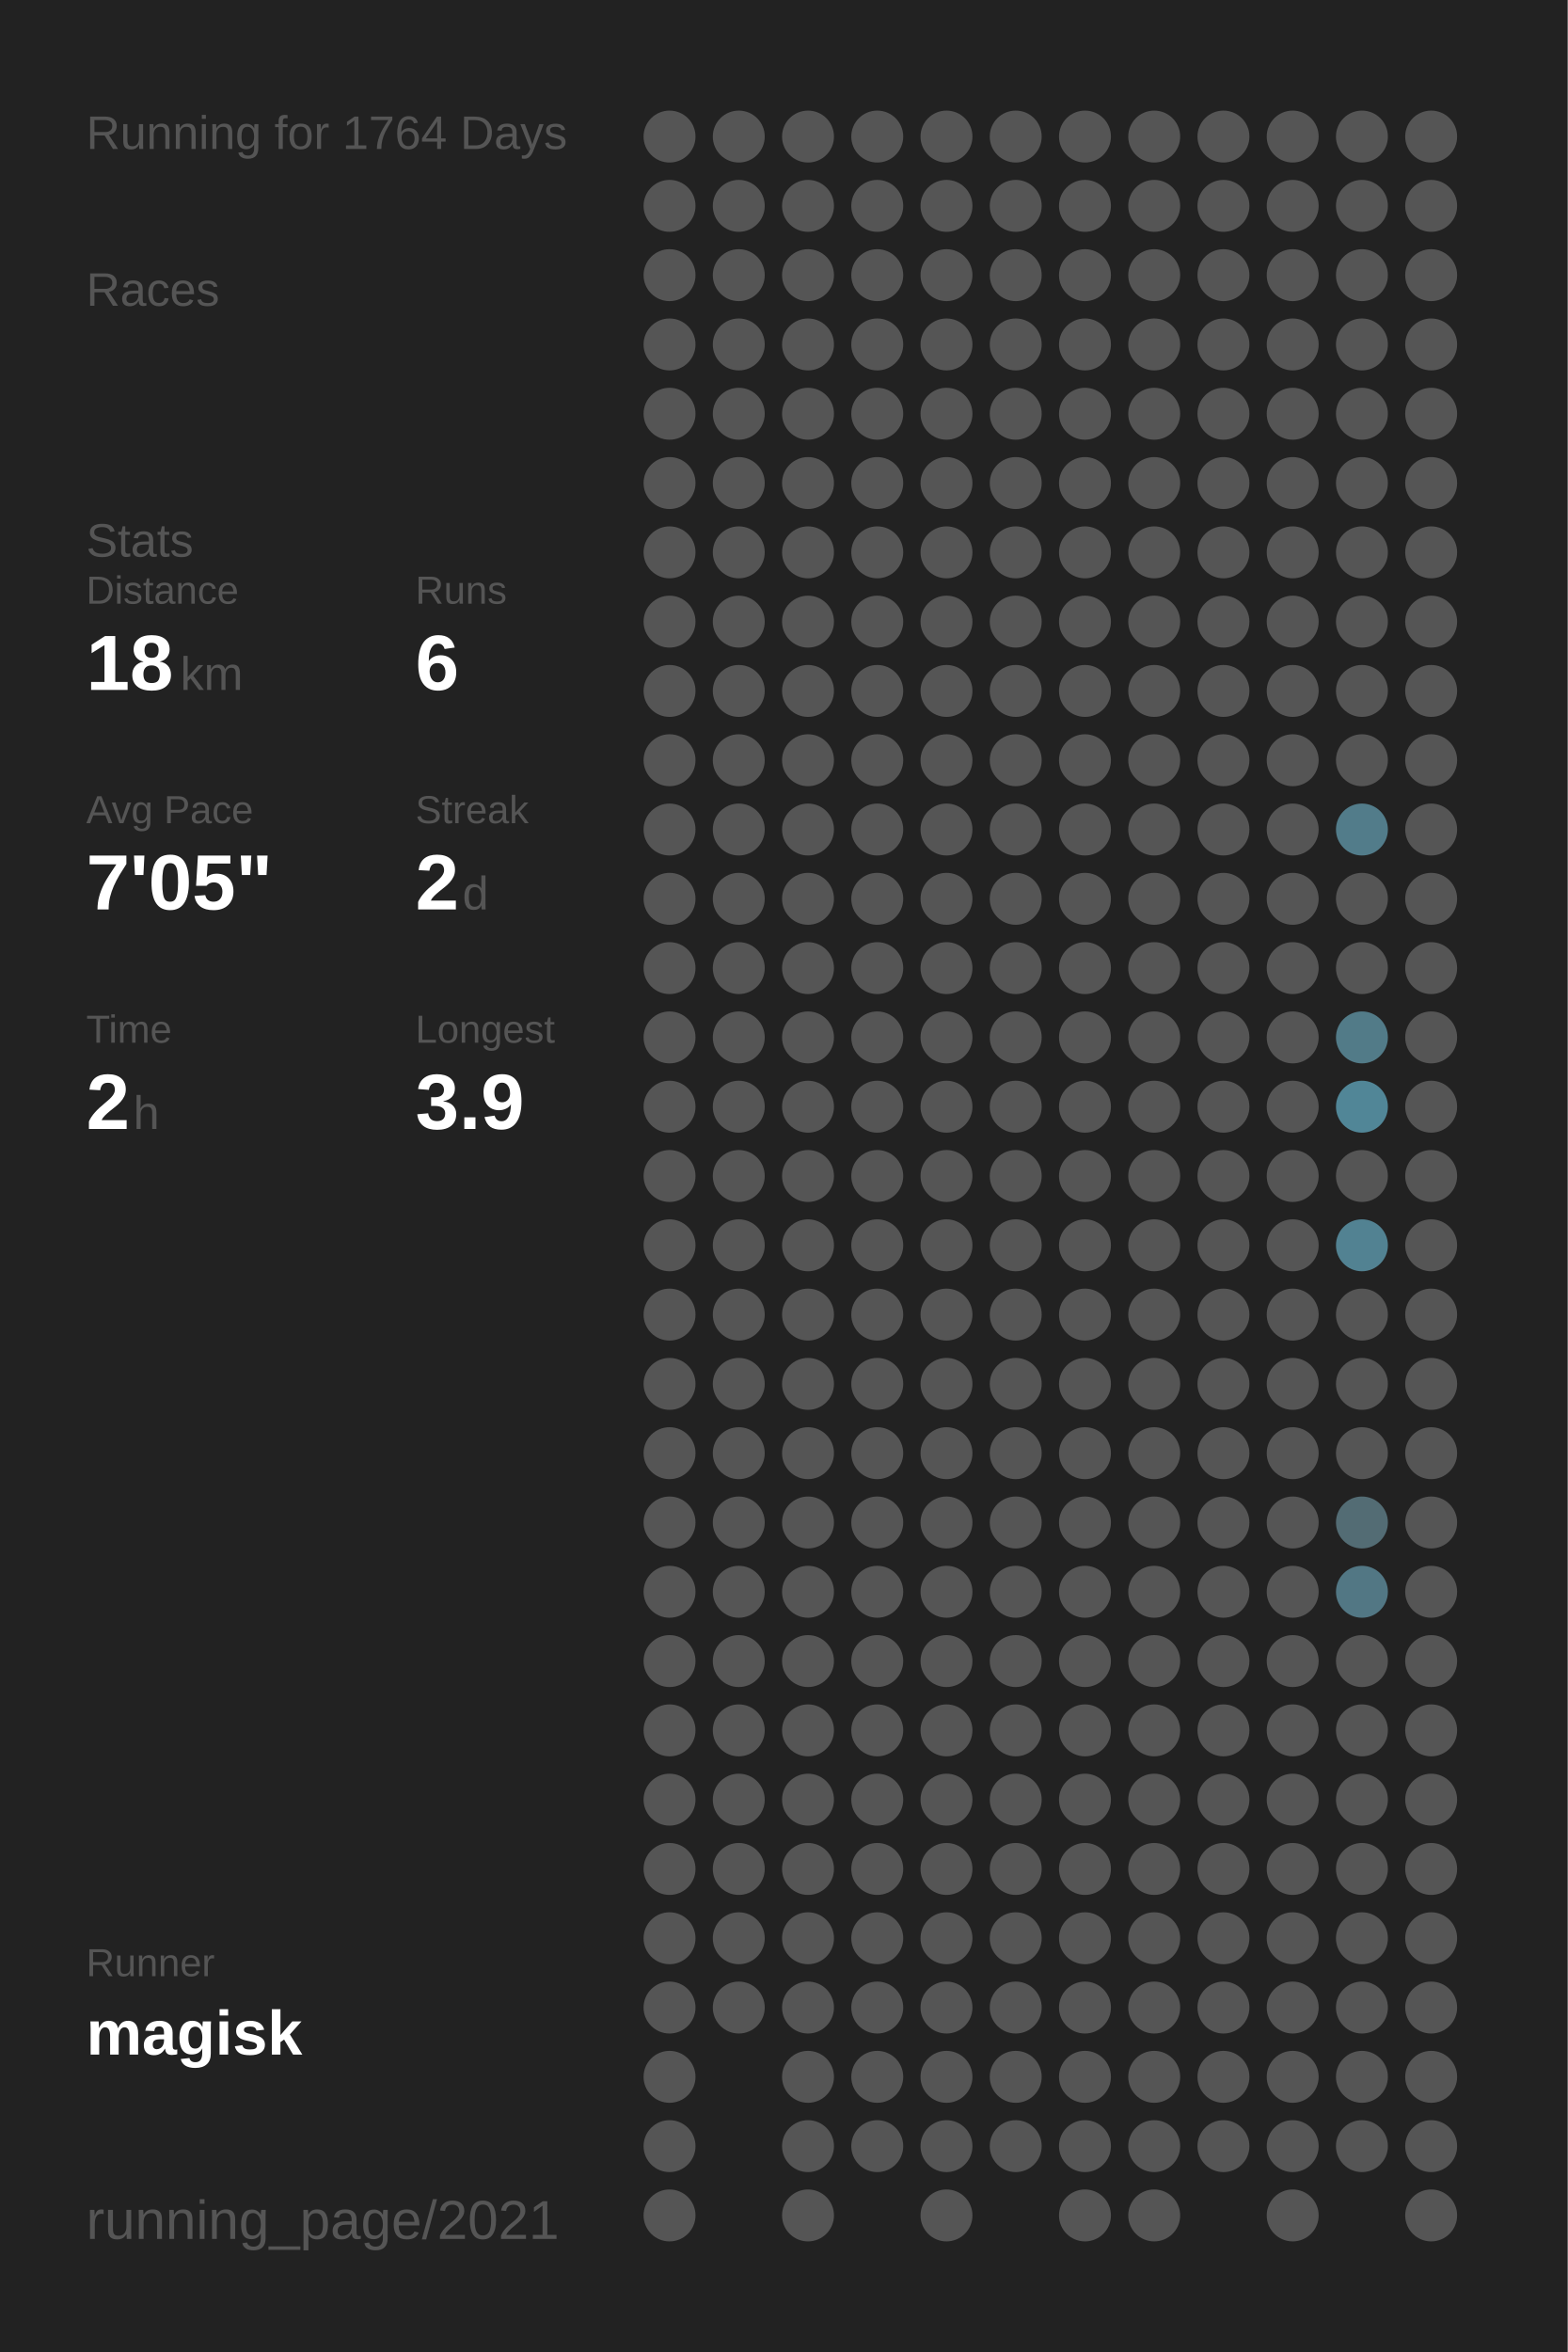
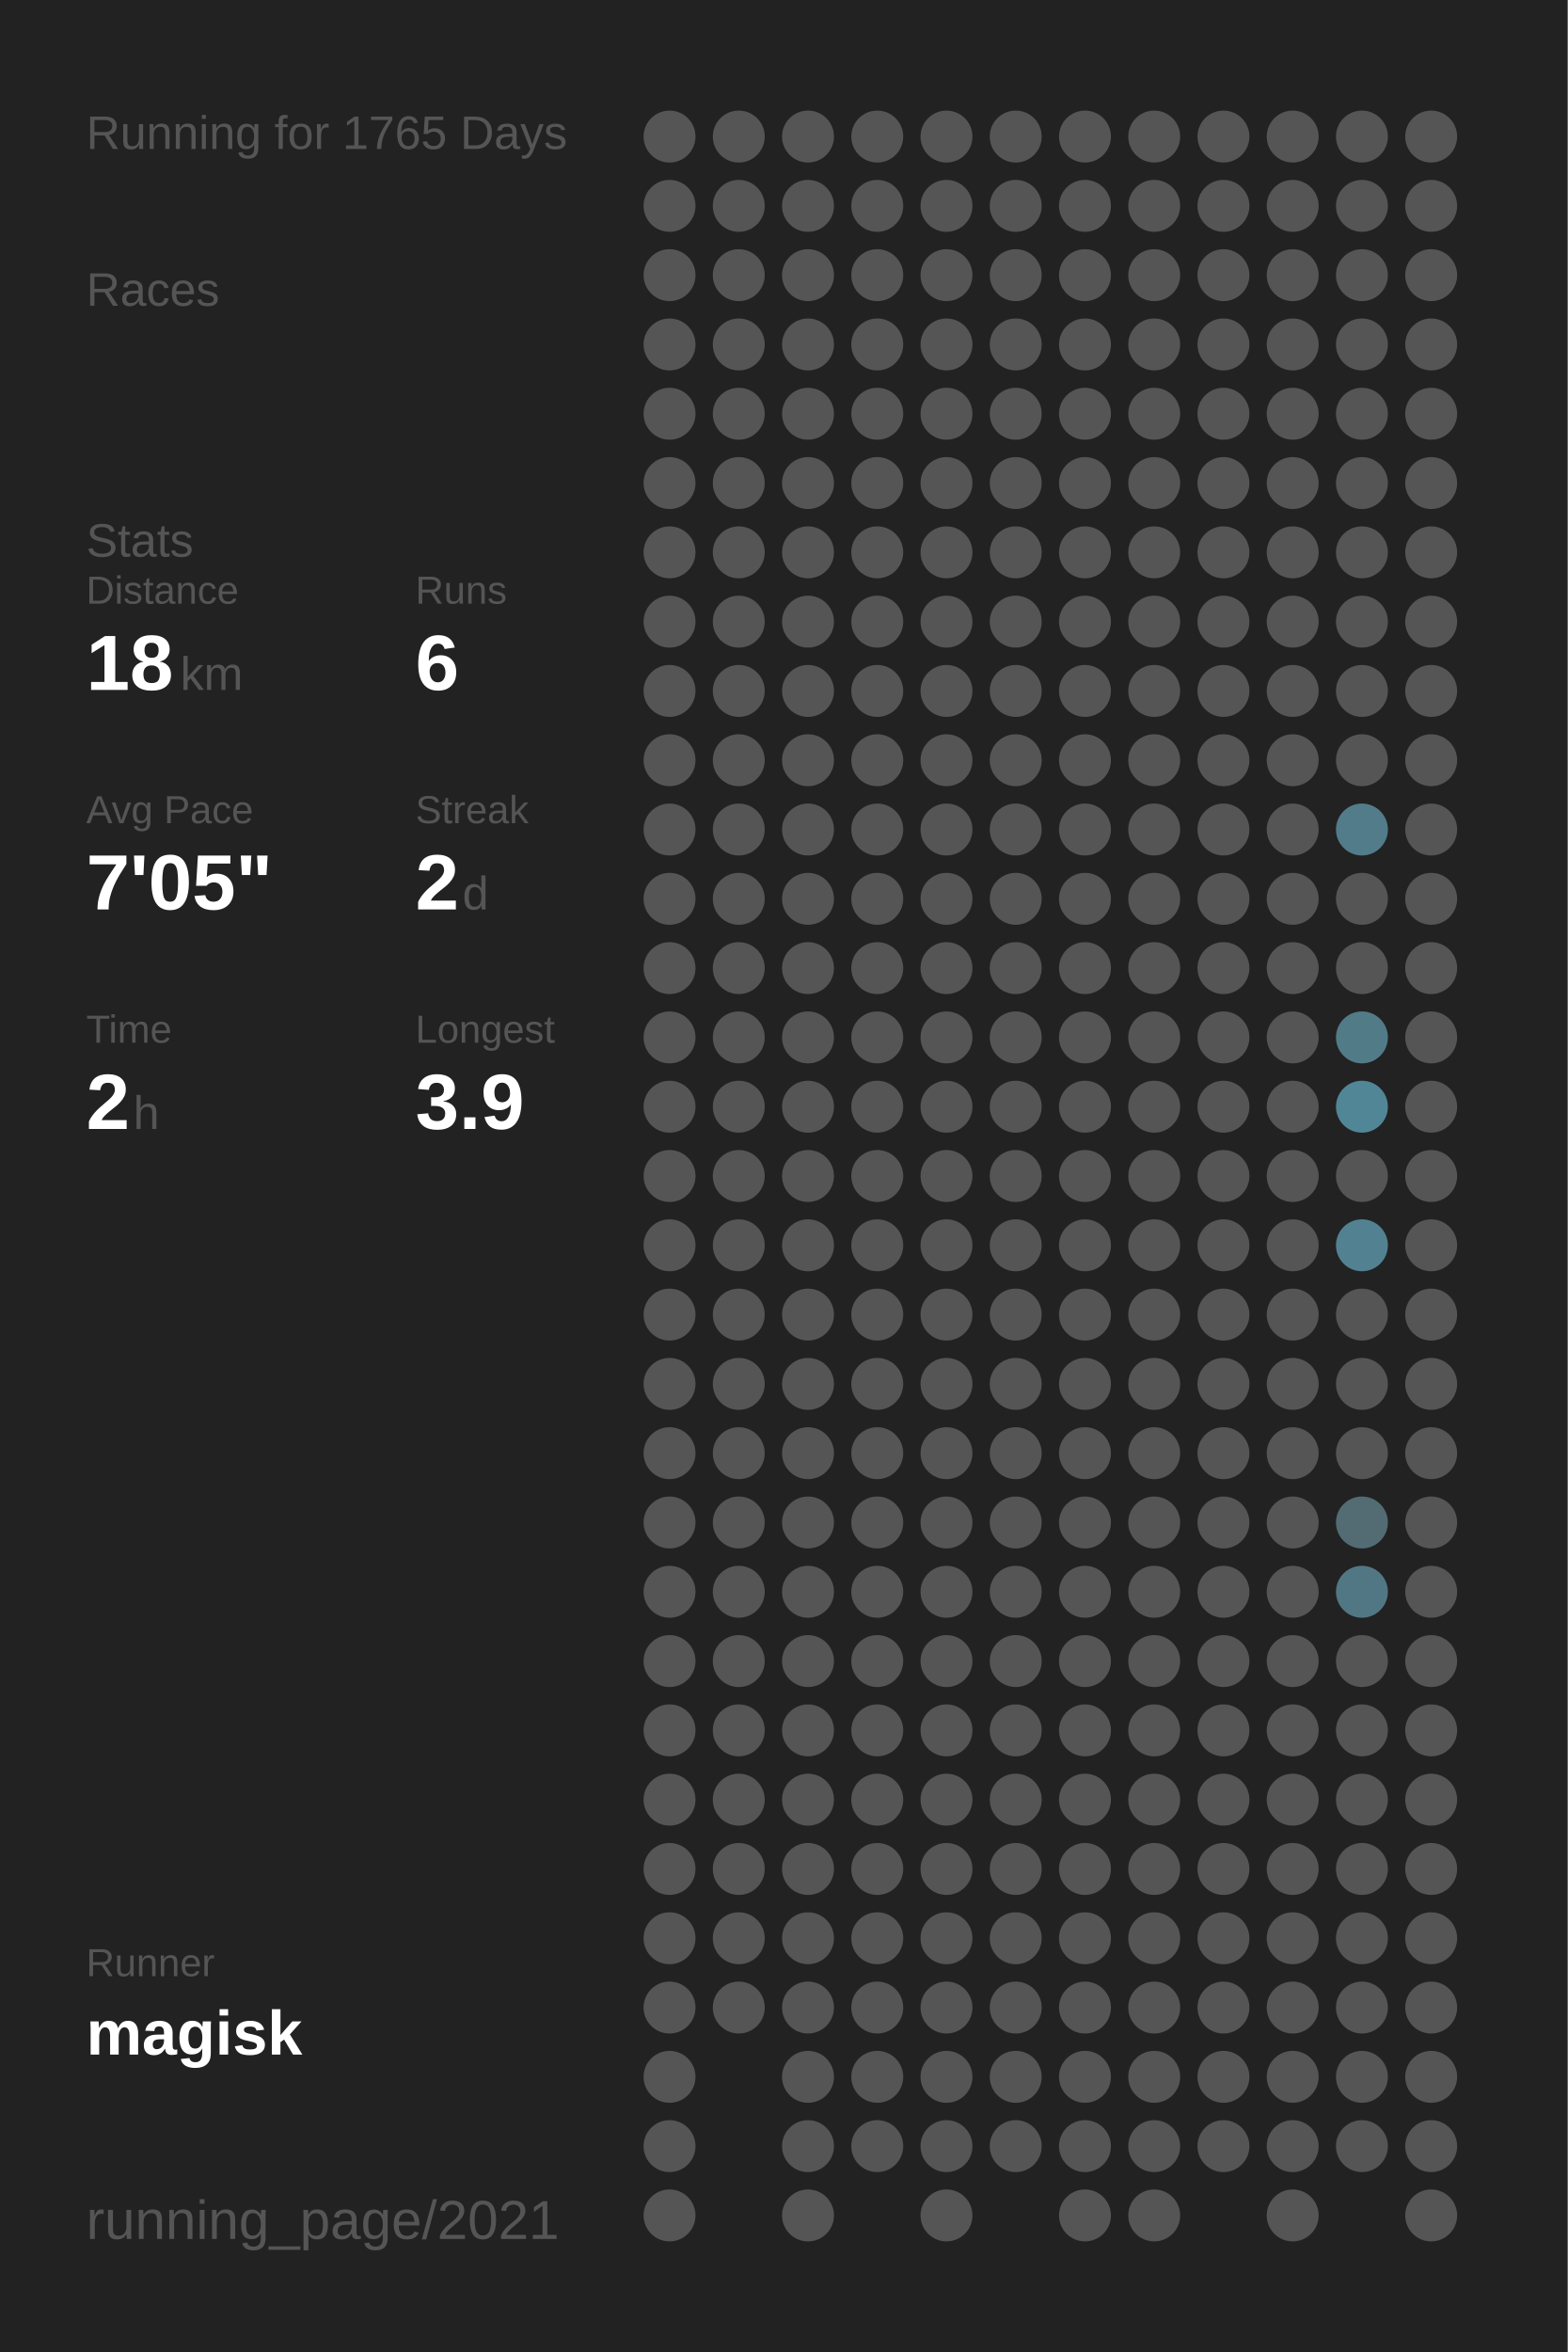
<svg xmlns="http://www.w3.org/2000/svg" baseProfile="full" height="300mm" version="1.1" viewBox="0,0,200,300" width="200mm">
  <defs />
  <rect fill="#222222" height="300" width="200" x="0" y="0" />
-   <text fill="#555555" style="font-size:6px; font-family:Arial;" x="11" y="19">Running for 1764 Days</text>
+   <text fill="#555555" style="font-size:6px; font-family:Arial;" x="11" y="19">Running for 1765 Days</text>
  <text fill="#555555" style="font-size:6px; font-family:Arial;" x="11" y="39">Races</text>
  <text fill="#555555" style="font-size:6px; font-family:Arial;" x="11" y="71">Stats</text>
  <text fill="#555555" style="font-size:5px; font-family:Arial;" x="11" y="77">Distance</text>
  <text fill="#FFFFFF" style="font-size:10px; font-family:Arial; font-weight:bold;" x="11" y="88">18</text>
  <text fill="#555555" style="font-size:6px; font-family:Arial;" x="23" y="88">km</text>
  <text fill="#555555" style="font-size:5px; font-family:Arial;" x="53" y="77">Runs</text>
  <text fill="#FFFFFF" style="font-size:10px; font-family:Arial; font-weight:bold;" x="53" y="88">6</text>
  <text fill="#555555" style="font-size:5px; font-family:Arial;" x="11" y="105">Avg Pace</text>
  <text fill="#FFFFFF" style="font-size:10px; font-family:Arial; font-weight:bold;" x="11" y="116">7'05"</text>
  <text fill="#555555" style="font-size:5px; font-family:Arial;" x="53" y="105">Streak</text>
  <text fill="#FFFFFF" style="font-size:10px; font-family:Arial; font-weight:bold;" x="53" y="116">2</text>
  <text fill="#555555" style="font-size:6px; font-family:Arial;" x="59" y="116">d</text>
  <text fill="#555555" style="font-size:5px; font-family:Arial;" x="11" y="133">Time</text>
  <text fill="#FFFFFF" style="font-size:10px; font-family:Arial; font-weight:bold;" x="11" y="144">2</text>
  <text fill="#555555" style="font-size:6px; font-family:Arial;" x="17" y="144">h</text>
  <text fill="#555555" style="font-size:5px; font-family:Arial;" x="53" y="133">Longest</text>
  <text fill="#FFFFFF" style="font-size:10px; font-family:Arial; font-weight:bold;" x="53" y="144">3.9</text>
  <text fill="#555555" style="font-size:5px; font-family:Arial;" x="11" y="252.065">Runner</text>
  <text fill="#FFFFFF" style="font-size:8px; font-family:Arial; font-weight:bold;" x="11" y="262.065">magisk</text>
  <text fill="#555555" style="font-size:7px; font-family:Arial;" x="11" y="285.581">running_page/2021</text>
  <circle cx="85.417" cy="17.419" fill="#555555" r="3.312" />
  <circle cx="85.417" cy="26.258" fill="#555555" r="3.312" />
  <circle cx="85.417" cy="35.097" fill="#555555" r="3.312" />
  <circle cx="85.417" cy="43.935" fill="#555555" r="3.312" />
  <circle cx="85.417" cy="52.774" fill="#555555" r="3.312" />
  <circle cx="85.417" cy="61.613" fill="#555555" r="3.312" />
  <circle cx="85.417" cy="70.452" fill="#555555" r="3.312" />
  <circle cx="85.417" cy="79.29" fill="#555555" r="3.312" />
  <circle cx="85.417" cy="88.129" fill="#555555" r="3.312" />
  <circle cx="85.417" cy="96.968" fill="#555555" r="3.312" />
  <circle cx="85.417" cy="105.806" fill="#555555" r="3.312" />
  <circle cx="85.417" cy="114.645" fill="#555555" r="3.312" />
  <circle cx="85.417" cy="123.484" fill="#555555" r="3.312" />
  <circle cx="85.417" cy="132.323" fill="#555555" r="3.312" />
  <circle cx="85.417" cy="141.161" fill="#555555" r="3.312" />
  <circle cx="85.417" cy="150" fill="#555555" r="3.312" />
  <circle cx="85.417" cy="158.839" fill="#555555" r="3.312" />
  <circle cx="85.417" cy="167.677" fill="#555555" r="3.312" />
  <circle cx="85.417" cy="176.516" fill="#555555" r="3.312" />
  <circle cx="85.417" cy="185.355" fill="#555555" r="3.312" />
  <circle cx="85.417" cy="194.194" fill="#555555" r="3.312" />
  <circle cx="85.417" cy="203.032" fill="#555555" r="3.312" />
  <circle cx="85.417" cy="211.871" fill="#555555" r="3.312" />
  <circle cx="85.417" cy="220.71" fill="#555555" r="3.312" />
  <circle cx="85.417" cy="229.548" fill="#555555" r="3.312" />
  <circle cx="85.417" cy="238.387" fill="#555555" r="3.312" />
  <circle cx="85.417" cy="247.226" fill="#555555" r="3.312" />
  <circle cx="85.417" cy="256.065" fill="#555555" r="3.312" />
  <circle cx="85.417" cy="264.903" fill="#555555" r="3.312" />
  <circle cx="85.417" cy="273.742" fill="#555555" r="3.312" />
  <circle cx="85.417" cy="282.581" fill="#555555" r="3.312" />
  <circle cx="94.25" cy="17.419" fill="#555555" r="3.312" />
  <circle cx="94.25" cy="26.258" fill="#555555" r="3.312" />
  <circle cx="94.25" cy="35.097" fill="#555555" r="3.312" />
  <circle cx="94.25" cy="43.935" fill="#555555" r="3.312" />
  <circle cx="94.25" cy="52.774" fill="#555555" r="3.312" />
  <circle cx="94.25" cy="61.613" fill="#555555" r="3.312" />
  <circle cx="94.25" cy="70.452" fill="#555555" r="3.312" />
  <circle cx="94.25" cy="79.29" fill="#555555" r="3.312" />
  <circle cx="94.25" cy="88.129" fill="#555555" r="3.312" />
  <circle cx="94.25" cy="96.968" fill="#555555" r="3.312" />
  <circle cx="94.25" cy="105.806" fill="#555555" r="3.312" />
  <circle cx="94.25" cy="114.645" fill="#555555" r="3.312" />
  <circle cx="94.25" cy="123.484" fill="#555555" r="3.312" />
  <circle cx="94.25" cy="132.323" fill="#555555" r="3.312" />
  <circle cx="94.25" cy="141.161" fill="#555555" r="3.312" />
  <circle cx="94.25" cy="150" fill="#555555" r="3.312" />
  <circle cx="94.25" cy="158.839" fill="#555555" r="3.312" />
  <circle cx="94.25" cy="167.677" fill="#555555" r="3.312" />
  <circle cx="94.25" cy="176.516" fill="#555555" r="3.312" />
  <circle cx="94.25" cy="185.355" fill="#555555" r="3.312" />
  <circle cx="94.25" cy="194.194" fill="#555555" r="3.312" />
  <circle cx="94.25" cy="203.032" fill="#555555" r="3.312" />
  <circle cx="94.25" cy="211.871" fill="#555555" r="3.312" />
  <circle cx="94.25" cy="220.71" fill="#555555" r="3.312" />
  <circle cx="94.25" cy="229.548" fill="#555555" r="3.312" />
  <circle cx="94.25" cy="238.387" fill="#555555" r="3.312" />
  <circle cx="94.25" cy="247.226" fill="#555555" r="3.312" />
  <circle cx="94.25" cy="256.065" fill="#555555" r="3.312" />
  <circle cx="103.083" cy="17.419" fill="#555555" r="3.312" />
  <circle cx="103.083" cy="26.258" fill="#555555" r="3.312" />
  <circle cx="103.083" cy="35.097" fill="#555555" r="3.312" />
  <circle cx="103.083" cy="43.935" fill="#555555" r="3.312" />
  <circle cx="103.083" cy="52.774" fill="#555555" r="3.312" />
  <circle cx="103.083" cy="61.613" fill="#555555" r="3.312" />
  <circle cx="103.083" cy="70.452" fill="#555555" r="3.312" />
  <circle cx="103.083" cy="79.29" fill="#555555" r="3.312" />
  <circle cx="103.083" cy="88.129" fill="#555555" r="3.312" />
  <circle cx="103.083" cy="96.968" fill="#555555" r="3.312" />
  <circle cx="103.083" cy="105.806" fill="#555555" r="3.312" />
  <circle cx="103.083" cy="114.645" fill="#555555" r="3.312" />
  <circle cx="103.083" cy="123.484" fill="#555555" r="3.312" />
  <circle cx="103.083" cy="132.323" fill="#555555" r="3.312" />
  <circle cx="103.083" cy="141.161" fill="#555555" r="3.312" />
  <circle cx="103.083" cy="150" fill="#555555" r="3.312" />
  <circle cx="103.083" cy="158.839" fill="#555555" r="3.312" />
  <circle cx="103.083" cy="167.677" fill="#555555" r="3.312" />
  <circle cx="103.083" cy="176.516" fill="#555555" r="3.312" />
  <circle cx="103.083" cy="185.355" fill="#555555" r="3.312" />
  <circle cx="103.083" cy="194.194" fill="#555555" r="3.312" />
  <circle cx="103.083" cy="203.032" fill="#555555" r="3.312" />
  <circle cx="103.083" cy="211.871" fill="#555555" r="3.312" />
  <circle cx="103.083" cy="220.71" fill="#555555" r="3.312" />
  <circle cx="103.083" cy="229.548" fill="#555555" r="3.312" />
  <circle cx="103.083" cy="238.387" fill="#555555" r="3.312" />
  <circle cx="103.083" cy="247.226" fill="#555555" r="3.312" />
  <circle cx="103.083" cy="256.065" fill="#555555" r="3.312" />
  <circle cx="103.083" cy="264.903" fill="#555555" r="3.312" />
  <circle cx="103.083" cy="273.742" fill="#555555" r="3.312" />
  <circle cx="103.083" cy="282.581" fill="#555555" r="3.312" />
  <circle cx="111.917" cy="17.419" fill="#555555" r="3.312" />
  <circle cx="111.917" cy="26.258" fill="#555555" r="3.312" />
  <circle cx="111.917" cy="35.097" fill="#555555" r="3.312" />
  <circle cx="111.917" cy="43.935" fill="#555555" r="3.312" />
  <circle cx="111.917" cy="52.774" fill="#555555" r="3.312" />
  <circle cx="111.917" cy="61.613" fill="#555555" r="3.312" />
  <circle cx="111.917" cy="70.452" fill="#555555" r="3.312" />
  <circle cx="111.917" cy="79.29" fill="#555555" r="3.312" />
  <circle cx="111.917" cy="88.129" fill="#555555" r="3.312" />
  <circle cx="111.917" cy="96.968" fill="#555555" r="3.312" />
  <circle cx="111.917" cy="105.806" fill="#555555" r="3.312" />
  <circle cx="111.917" cy="114.645" fill="#555555" r="3.312" />
  <circle cx="111.917" cy="123.484" fill="#555555" r="3.312" />
  <circle cx="111.917" cy="132.323" fill="#555555" r="3.312" />
  <circle cx="111.917" cy="141.161" fill="#555555" r="3.312" />
  <circle cx="111.917" cy="150" fill="#555555" r="3.312" />
  <circle cx="111.917" cy="158.839" fill="#555555" r="3.312" />
  <circle cx="111.917" cy="167.677" fill="#555555" r="3.312" />
  <circle cx="111.917" cy="176.516" fill="#555555" r="3.312" />
  <circle cx="111.917" cy="185.355" fill="#555555" r="3.312" />
  <circle cx="111.917" cy="194.194" fill="#555555" r="3.312" />
  <circle cx="111.917" cy="203.032" fill="#555555" r="3.312" />
  <circle cx="111.917" cy="211.871" fill="#555555" r="3.312" />
  <circle cx="111.917" cy="220.71" fill="#555555" r="3.312" />
  <circle cx="111.917" cy="229.548" fill="#555555" r="3.312" />
  <circle cx="111.917" cy="238.387" fill="#555555" r="3.312" />
  <circle cx="111.917" cy="247.226" fill="#555555" r="3.312" />
  <circle cx="111.917" cy="256.065" fill="#555555" r="3.312" />
  <circle cx="111.917" cy="264.903" fill="#555555" r="3.312" />
  <circle cx="111.917" cy="273.742" fill="#555555" r="3.312" />
  <circle cx="120.75" cy="17.419" fill="#555555" r="3.312" />
  <circle cx="120.75" cy="26.258" fill="#555555" r="3.312" />
  <circle cx="120.75" cy="35.097" fill="#555555" r="3.312" />
  <circle cx="120.75" cy="43.935" fill="#555555" r="3.312" />
  <circle cx="120.75" cy="52.774" fill="#555555" r="3.312" />
  <circle cx="120.75" cy="61.613" fill="#555555" r="3.312" />
  <circle cx="120.75" cy="70.452" fill="#555555" r="3.312" />
  <circle cx="120.75" cy="79.29" fill="#555555" r="3.312" />
  <circle cx="120.75" cy="88.129" fill="#555555" r="3.312" />
  <circle cx="120.75" cy="96.968" fill="#555555" r="3.312" />
  <circle cx="120.75" cy="105.806" fill="#555555" r="3.312" />
  <circle cx="120.75" cy="114.645" fill="#555555" r="3.312" />
  <circle cx="120.75" cy="123.484" fill="#555555" r="3.312" />
  <circle cx="120.75" cy="132.323" fill="#555555" r="3.312" />
  <circle cx="120.75" cy="141.161" fill="#555555" r="3.312" />
  <circle cx="120.75" cy="150" fill="#555555" r="3.312" />
  <circle cx="120.75" cy="158.839" fill="#555555" r="3.312" />
  <circle cx="120.75" cy="167.677" fill="#555555" r="3.312" />
  <circle cx="120.75" cy="176.516" fill="#555555" r="3.312" />
  <circle cx="120.75" cy="185.355" fill="#555555" r="3.312" />
  <circle cx="120.75" cy="194.194" fill="#555555" r="3.312" />
  <circle cx="120.75" cy="203.032" fill="#555555" r="3.312" />
  <circle cx="120.75" cy="211.871" fill="#555555" r="3.312" />
  <circle cx="120.75" cy="220.71" fill="#555555" r="3.312" />
  <circle cx="120.75" cy="229.548" fill="#555555" r="3.312" />
  <circle cx="120.75" cy="238.387" fill="#555555" r="3.312" />
  <circle cx="120.75" cy="247.226" fill="#555555" r="3.312" />
  <circle cx="120.75" cy="256.065" fill="#555555" r="3.312" />
  <circle cx="120.75" cy="264.903" fill="#555555" r="3.312" />
  <circle cx="120.75" cy="273.742" fill="#555555" r="3.312" />
  <circle cx="120.75" cy="282.581" fill="#555555" r="3.312" />
  <circle cx="129.583" cy="17.419" fill="#555555" r="3.312" />
  <circle cx="129.583" cy="26.258" fill="#555555" r="3.312" />
  <circle cx="129.583" cy="35.097" fill="#555555" r="3.312" />
  <circle cx="129.583" cy="43.935" fill="#555555" r="3.312" />
  <circle cx="129.583" cy="52.774" fill="#555555" r="3.312" />
  <circle cx="129.583" cy="61.613" fill="#555555" r="3.312" />
  <circle cx="129.583" cy="70.452" fill="#555555" r="3.312" />
  <circle cx="129.583" cy="79.29" fill="#555555" r="3.312" />
  <circle cx="129.583" cy="88.129" fill="#555555" r="3.312" />
  <circle cx="129.583" cy="96.968" fill="#555555" r="3.312" />
  <circle cx="129.583" cy="105.806" fill="#555555" r="3.312" />
  <circle cx="129.583" cy="114.645" fill="#555555" r="3.312" />
  <circle cx="129.583" cy="123.484" fill="#555555" r="3.312" />
  <circle cx="129.583" cy="132.323" fill="#555555" r="3.312" />
  <circle cx="129.583" cy="141.161" fill="#555555" r="3.312" />
  <circle cx="129.583" cy="150" fill="#555555" r="3.312" />
  <circle cx="129.583" cy="158.839" fill="#555555" r="3.312" />
  <circle cx="129.583" cy="167.677" fill="#555555" r="3.312" />
  <circle cx="129.583" cy="176.516" fill="#555555" r="3.312" />
  <circle cx="129.583" cy="185.355" fill="#555555" r="3.312" />
  <circle cx="129.583" cy="194.194" fill="#555555" r="3.312" />
  <circle cx="129.583" cy="203.032" fill="#555555" r="3.312" />
  <circle cx="129.583" cy="211.871" fill="#555555" r="3.312" />
  <circle cx="129.583" cy="220.71" fill="#555555" r="3.312" />
  <circle cx="129.583" cy="229.548" fill="#555555" r="3.312" />
  <circle cx="129.583" cy="238.387" fill="#555555" r="3.312" />
  <circle cx="129.583" cy="247.226" fill="#555555" r="3.312" />
  <circle cx="129.583" cy="256.065" fill="#555555" r="3.312" />
  <circle cx="129.583" cy="264.903" fill="#555555" r="3.312" />
  <circle cx="129.583" cy="273.742" fill="#555555" r="3.312" />
  <circle cx="138.417" cy="17.419" fill="#555555" r="3.312" />
  <circle cx="138.417" cy="26.258" fill="#555555" r="3.312" />
  <circle cx="138.417" cy="35.097" fill="#555555" r="3.312" />
  <circle cx="138.417" cy="43.935" fill="#555555" r="3.312" />
  <circle cx="138.417" cy="52.774" fill="#555555" r="3.312" />
  <circle cx="138.417" cy="61.613" fill="#555555" r="3.312" />
  <circle cx="138.417" cy="70.452" fill="#555555" r="3.312" />
  <circle cx="138.417" cy="79.29" fill="#555555" r="3.312" />
  <circle cx="138.417" cy="88.129" fill="#555555" r="3.312" />
  <circle cx="138.417" cy="96.968" fill="#555555" r="3.312" />
  <circle cx="138.417" cy="105.806" fill="#555555" r="3.312" />
  <circle cx="138.417" cy="114.645" fill="#555555" r="3.312" />
  <circle cx="138.417" cy="123.484" fill="#555555" r="3.312" />
  <circle cx="138.417" cy="132.323" fill="#555555" r="3.312" />
  <circle cx="138.417" cy="141.161" fill="#555555" r="3.312" />
  <circle cx="138.417" cy="150" fill="#555555" r="3.312" />
  <circle cx="138.417" cy="158.839" fill="#555555" r="3.312" />
  <circle cx="138.417" cy="167.677" fill="#555555" r="3.312" />
  <circle cx="138.417" cy="176.516" fill="#555555" r="3.312" />
  <circle cx="138.417" cy="185.355" fill="#555555" r="3.312" />
  <circle cx="138.417" cy="194.194" fill="#555555" r="3.312" />
  <circle cx="138.417" cy="203.032" fill="#555555" r="3.312" />
  <circle cx="138.417" cy="211.871" fill="#555555" r="3.312" />
  <circle cx="138.417" cy="220.71" fill="#555555" r="3.312" />
  <circle cx="138.417" cy="229.548" fill="#555555" r="3.312" />
  <circle cx="138.417" cy="238.387" fill="#555555" r="3.312" />
  <circle cx="138.417" cy="247.226" fill="#555555" r="3.312" />
  <circle cx="138.417" cy="256.065" fill="#555555" r="3.312" />
  <circle cx="138.417" cy="264.903" fill="#555555" r="3.312" />
  <circle cx="138.417" cy="273.742" fill="#555555" r="3.312" />
  <circle cx="138.417" cy="282.581" fill="#555555" r="3.312" />
  <circle cx="147.25" cy="17.419" fill="#555555" r="3.312" />
  <circle cx="147.25" cy="26.258" fill="#555555" r="3.312" />
  <circle cx="147.25" cy="35.097" fill="#555555" r="3.312" />
  <circle cx="147.25" cy="43.935" fill="#555555" r="3.312" />
  <circle cx="147.25" cy="52.774" fill="#555555" r="3.312" />
  <circle cx="147.25" cy="61.613" fill="#555555" r="3.312" />
  <circle cx="147.25" cy="70.452" fill="#555555" r="3.312" />
  <circle cx="147.25" cy="79.29" fill="#555555" r="3.312" />
  <circle cx="147.25" cy="88.129" fill="#555555" r="3.312" />
  <circle cx="147.25" cy="96.968" fill="#555555" r="3.312" />
  <circle cx="147.25" cy="105.806" fill="#555555" r="3.312" />
  <circle cx="147.25" cy="114.645" fill="#555555" r="3.312" />
  <circle cx="147.25" cy="123.484" fill="#555555" r="3.312" />
  <circle cx="147.25" cy="132.323" fill="#555555" r="3.312" />
  <circle cx="147.25" cy="141.161" fill="#555555" r="3.312" />
  <circle cx="147.25" cy="150" fill="#555555" r="3.312" />
  <circle cx="147.25" cy="158.839" fill="#555555" r="3.312" />
  <circle cx="147.25" cy="167.677" fill="#555555" r="3.312" />
  <circle cx="147.25" cy="176.516" fill="#555555" r="3.312" />
  <circle cx="147.25" cy="185.355" fill="#555555" r="3.312" />
  <circle cx="147.25" cy="194.194" fill="#555555" r="3.312" />
  <circle cx="147.25" cy="203.032" fill="#555555" r="3.312" />
  <circle cx="147.25" cy="211.871" fill="#555555" r="3.312" />
  <circle cx="147.25" cy="220.71" fill="#555555" r="3.312" />
  <circle cx="147.25" cy="229.548" fill="#555555" r="3.312" />
  <circle cx="147.25" cy="238.387" fill="#555555" r="3.312" />
  <circle cx="147.25" cy="247.226" fill="#555555" r="3.312" />
  <circle cx="147.25" cy="256.065" fill="#555555" r="3.312" />
  <circle cx="147.25" cy="264.903" fill="#555555" r="3.312" />
  <circle cx="147.25" cy="273.742" fill="#555555" r="3.312" />
  <circle cx="147.25" cy="282.581" fill="#555555" r="3.312" />
  <circle cx="156.083" cy="17.419" fill="#555555" r="3.312" />
  <circle cx="156.083" cy="26.258" fill="#555555" r="3.312" />
  <circle cx="156.083" cy="35.097" fill="#555555" r="3.312" />
  <circle cx="156.083" cy="43.935" fill="#555555" r="3.312" />
  <circle cx="156.083" cy="52.774" fill="#555555" r="3.312" />
  <circle cx="156.083" cy="61.613" fill="#555555" r="3.312" />
  <circle cx="156.083" cy="70.452" fill="#555555" r="3.312" />
  <circle cx="156.083" cy="79.29" fill="#555555" r="3.312" />
  <circle cx="156.083" cy="88.129" fill="#555555" r="3.312" />
  <circle cx="156.083" cy="96.968" fill="#555555" r="3.312" />
  <circle cx="156.083" cy="105.806" fill="#555555" r="3.312" />
  <circle cx="156.083" cy="114.645" fill="#555555" r="3.312" />
  <circle cx="156.083" cy="123.484" fill="#555555" r="3.312" />
  <circle cx="156.083" cy="132.323" fill="#555555" r="3.312" />
  <circle cx="156.083" cy="141.161" fill="#555555" r="3.312" />
  <circle cx="156.083" cy="150" fill="#555555" r="3.312" />
  <circle cx="156.083" cy="158.839" fill="#555555" r="3.312" />
  <circle cx="156.083" cy="167.677" fill="#555555" r="3.312" />
  <circle cx="156.083" cy="176.516" fill="#555555" r="3.312" />
  <circle cx="156.083" cy="185.355" fill="#555555" r="3.312" />
  <circle cx="156.083" cy="194.194" fill="#555555" r="3.312" />
  <circle cx="156.083" cy="203.032" fill="#555555" r="3.312" />
  <circle cx="156.083" cy="211.871" fill="#555555" r="3.312" />
  <circle cx="156.083" cy="220.71" fill="#555555" r="3.312" />
  <circle cx="156.083" cy="229.548" fill="#555555" r="3.312" />
  <circle cx="156.083" cy="238.387" fill="#555555" r="3.312" />
  <circle cx="156.083" cy="247.226" fill="#555555" r="3.312" />
  <circle cx="156.083" cy="256.065" fill="#555555" r="3.312" />
  <circle cx="156.083" cy="264.903" fill="#555555" r="3.312" />
  <circle cx="156.083" cy="273.742" fill="#555555" r="3.312" />
  <circle cx="164.917" cy="17.419" fill="#555555" r="3.312" />
  <circle cx="164.917" cy="26.258" fill="#555555" r="3.312" />
  <circle cx="164.917" cy="35.097" fill="#555555" r="3.312" />
  <circle cx="164.917" cy="43.935" fill="#555555" r="3.312" />
  <circle cx="164.917" cy="52.774" fill="#555555" r="3.312" />
  <circle cx="164.917" cy="61.613" fill="#555555" r="3.312" />
  <circle cx="164.917" cy="70.452" fill="#555555" r="3.312" />
  <circle cx="164.917" cy="79.29" fill="#555555" r="3.312" />
  <circle cx="164.917" cy="88.129" fill="#555555" r="3.312" />
  <circle cx="164.917" cy="96.968" fill="#555555" r="3.312" />
  <circle cx="164.917" cy="105.806" fill="#555555" r="3.312" />
  <circle cx="164.917" cy="114.645" fill="#555555" r="3.312" />
  <circle cx="164.917" cy="123.484" fill="#555555" r="3.312" />
  <circle cx="164.917" cy="132.323" fill="#555555" r="3.312" />
  <circle cx="164.917" cy="141.161" fill="#555555" r="3.312" />
  <circle cx="164.917" cy="150" fill="#555555" r="3.312" />
  <circle cx="164.917" cy="158.839" fill="#555555" r="3.312" />
  <circle cx="164.917" cy="167.677" fill="#555555" r="3.312" />
  <circle cx="164.917" cy="176.516" fill="#555555" r="3.312" />
  <circle cx="164.917" cy="185.355" fill="#555555" r="3.312" />
  <circle cx="164.917" cy="194.194" fill="#555555" r="3.312" />
  <circle cx="164.917" cy="203.032" fill="#555555" r="3.312" />
  <circle cx="164.917" cy="211.871" fill="#555555" r="3.312" />
  <circle cx="164.917" cy="220.71" fill="#555555" r="3.312" />
  <circle cx="164.917" cy="229.548" fill="#555555" r="3.312" />
  <circle cx="164.917" cy="238.387" fill="#555555" r="3.312" />
  <circle cx="164.917" cy="247.226" fill="#555555" r="3.312" />
  <circle cx="164.917" cy="256.065" fill="#555555" r="3.312" />
  <circle cx="164.917" cy="264.903" fill="#555555" r="3.312" />
  <circle cx="164.917" cy="273.742" fill="#555555" r="3.312" />
  <circle cx="164.917" cy="282.581" fill="#555555" r="3.312" />
  <circle cx="173.75" cy="17.419" fill="#555555" r="3.312" />
  <circle cx="173.75" cy="26.258" fill="#555555" r="3.312" />
  <circle cx="173.75" cy="35.097" fill="#555555" r="3.312" />
  <circle cx="173.75" cy="43.935" fill="#555555" r="3.312" />
  <circle cx="173.75" cy="52.774" fill="#555555" r="3.312" />
  <circle cx="173.75" cy="61.613" fill="#555555" r="3.312" />
  <circle cx="173.75" cy="70.452" fill="#555555" r="3.312" />
  <circle cx="173.75" cy="79.29" fill="#555555" r="3.312" />
  <circle cx="173.75" cy="88.129" fill="#555555" r="3.312" />
  <circle cx="173.75" cy="96.968" fill="#555555" r="3.312" />
  <circle cx="173.75" cy="105.806" fill="#527c8a" r="3.312" />
  <circle cx="173.75" cy="114.645" fill="#555555" r="3.312" />
  <circle cx="173.75" cy="123.484" fill="#555555" r="3.312" />
  <circle cx="173.75" cy="132.323" fill="#527b88" r="3.312" />
  <circle cx="173.75" cy="141.161" fill="#518697" r="3.312" />
  <circle cx="173.75" cy="150" fill="#555555" r="3.312" />
  <circle cx="173.75" cy="158.839" fill="#528292" r="3.312" />
  <circle cx="173.75" cy="167.677" fill="#555555" r="3.312" />
  <circle cx="173.75" cy="176.516" fill="#555555" r="3.312" />
  <circle cx="173.75" cy="185.355" fill="#555555" r="3.312" />
  <circle cx="173.75" cy="194.194" fill="#536c74" r="3.312" />
  <circle cx="173.75" cy="203.032" fill="#527784" r="3.312" />
  <circle cx="173.75" cy="211.871" fill="#555555" r="3.312" />
  <circle cx="173.75" cy="220.71" fill="#555555" r="3.312" />
  <circle cx="173.75" cy="229.548" fill="#555555" r="3.312" />
  <circle cx="173.75" cy="238.387" fill="#555555" r="3.312" />
  <circle cx="173.75" cy="247.226" fill="#555555" r="3.312" />
  <circle cx="173.75" cy="256.065" fill="#555555" r="3.312" />
  <circle cx="173.75" cy="264.903" fill="#555555" r="3.312" />
  <circle cx="173.75" cy="273.742" fill="#555555" r="3.312" />
  <circle cx="182.583" cy="17.419" fill="#555555" r="3.312" />
  <circle cx="182.583" cy="26.258" fill="#555555" r="3.312" />
  <circle cx="182.583" cy="35.097" fill="#555555" r="3.312" />
  <circle cx="182.583" cy="43.935" fill="#555555" r="3.312" />
  <circle cx="182.583" cy="52.774" fill="#555555" r="3.312" />
  <circle cx="182.583" cy="61.613" fill="#555555" r="3.312" />
  <circle cx="182.583" cy="70.452" fill="#555555" r="3.312" />
  <circle cx="182.583" cy="79.29" fill="#555555" r="3.312" />
  <circle cx="182.583" cy="88.129" fill="#555555" r="3.312" />
  <circle cx="182.583" cy="96.968" fill="#555555" r="3.312" />
  <circle cx="182.583" cy="105.806" fill="#555555" r="3.312" />
  <circle cx="182.583" cy="114.645" fill="#555555" r="3.312" />
  <circle cx="182.583" cy="123.484" fill="#555555" r="3.312" />
  <circle cx="182.583" cy="132.323" fill="#555555" r="3.312" />
  <circle cx="182.583" cy="141.161" fill="#555555" r="3.312" />
  <circle cx="182.583" cy="150" fill="#555555" r="3.312" />
  <circle cx="182.583" cy="158.839" fill="#555555" r="3.312" />
  <circle cx="182.583" cy="167.677" fill="#555555" r="3.312" />
  <circle cx="182.583" cy="176.516" fill="#555555" r="3.312" />
  <circle cx="182.583" cy="185.355" fill="#555555" r="3.312" />
  <circle cx="182.583" cy="194.194" fill="#555555" r="3.312" />
  <circle cx="182.583" cy="203.032" fill="#555555" r="3.312" />
  <circle cx="182.583" cy="211.871" fill="#555555" r="3.312" />
  <circle cx="182.583" cy="220.71" fill="#555555" r="3.312" />
  <circle cx="182.583" cy="229.548" fill="#555555" r="3.312" />
  <circle cx="182.583" cy="238.387" fill="#555555" r="3.312" />
  <circle cx="182.583" cy="247.226" fill="#555555" r="3.312" />
  <circle cx="182.583" cy="256.065" fill="#555555" r="3.312" />
  <circle cx="182.583" cy="264.903" fill="#555555" r="3.312" />
  <circle cx="182.583" cy="273.742" fill="#555555" r="3.312" />
  <circle cx="182.583" cy="282.581" fill="#555555" r="3.312" />
</svg>
